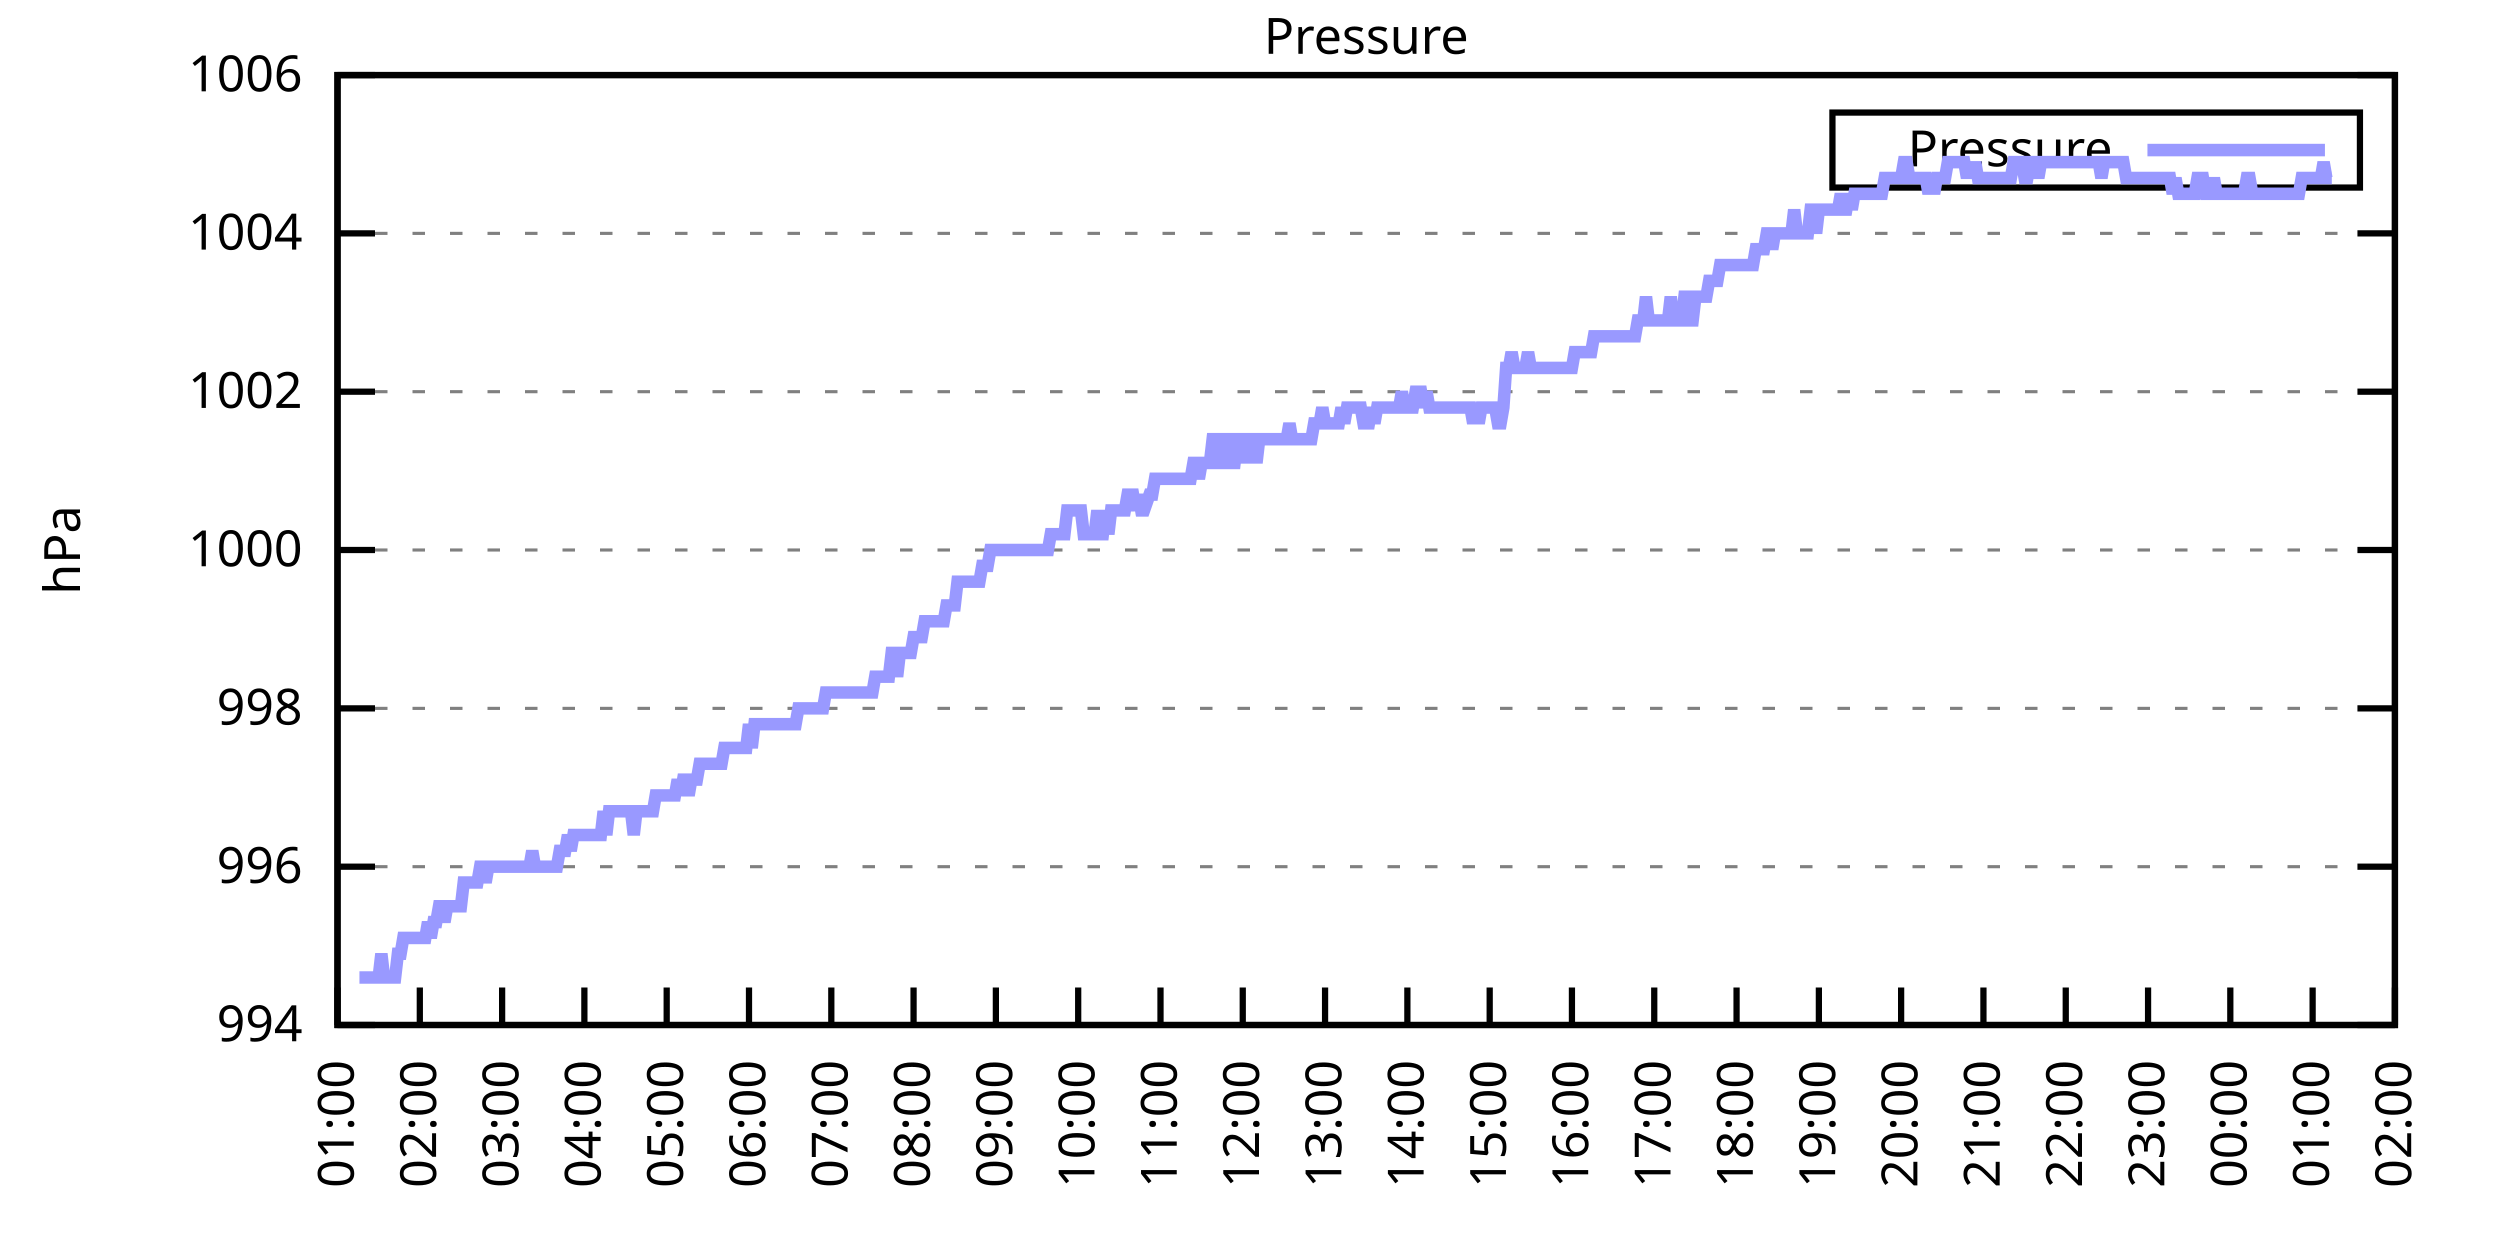
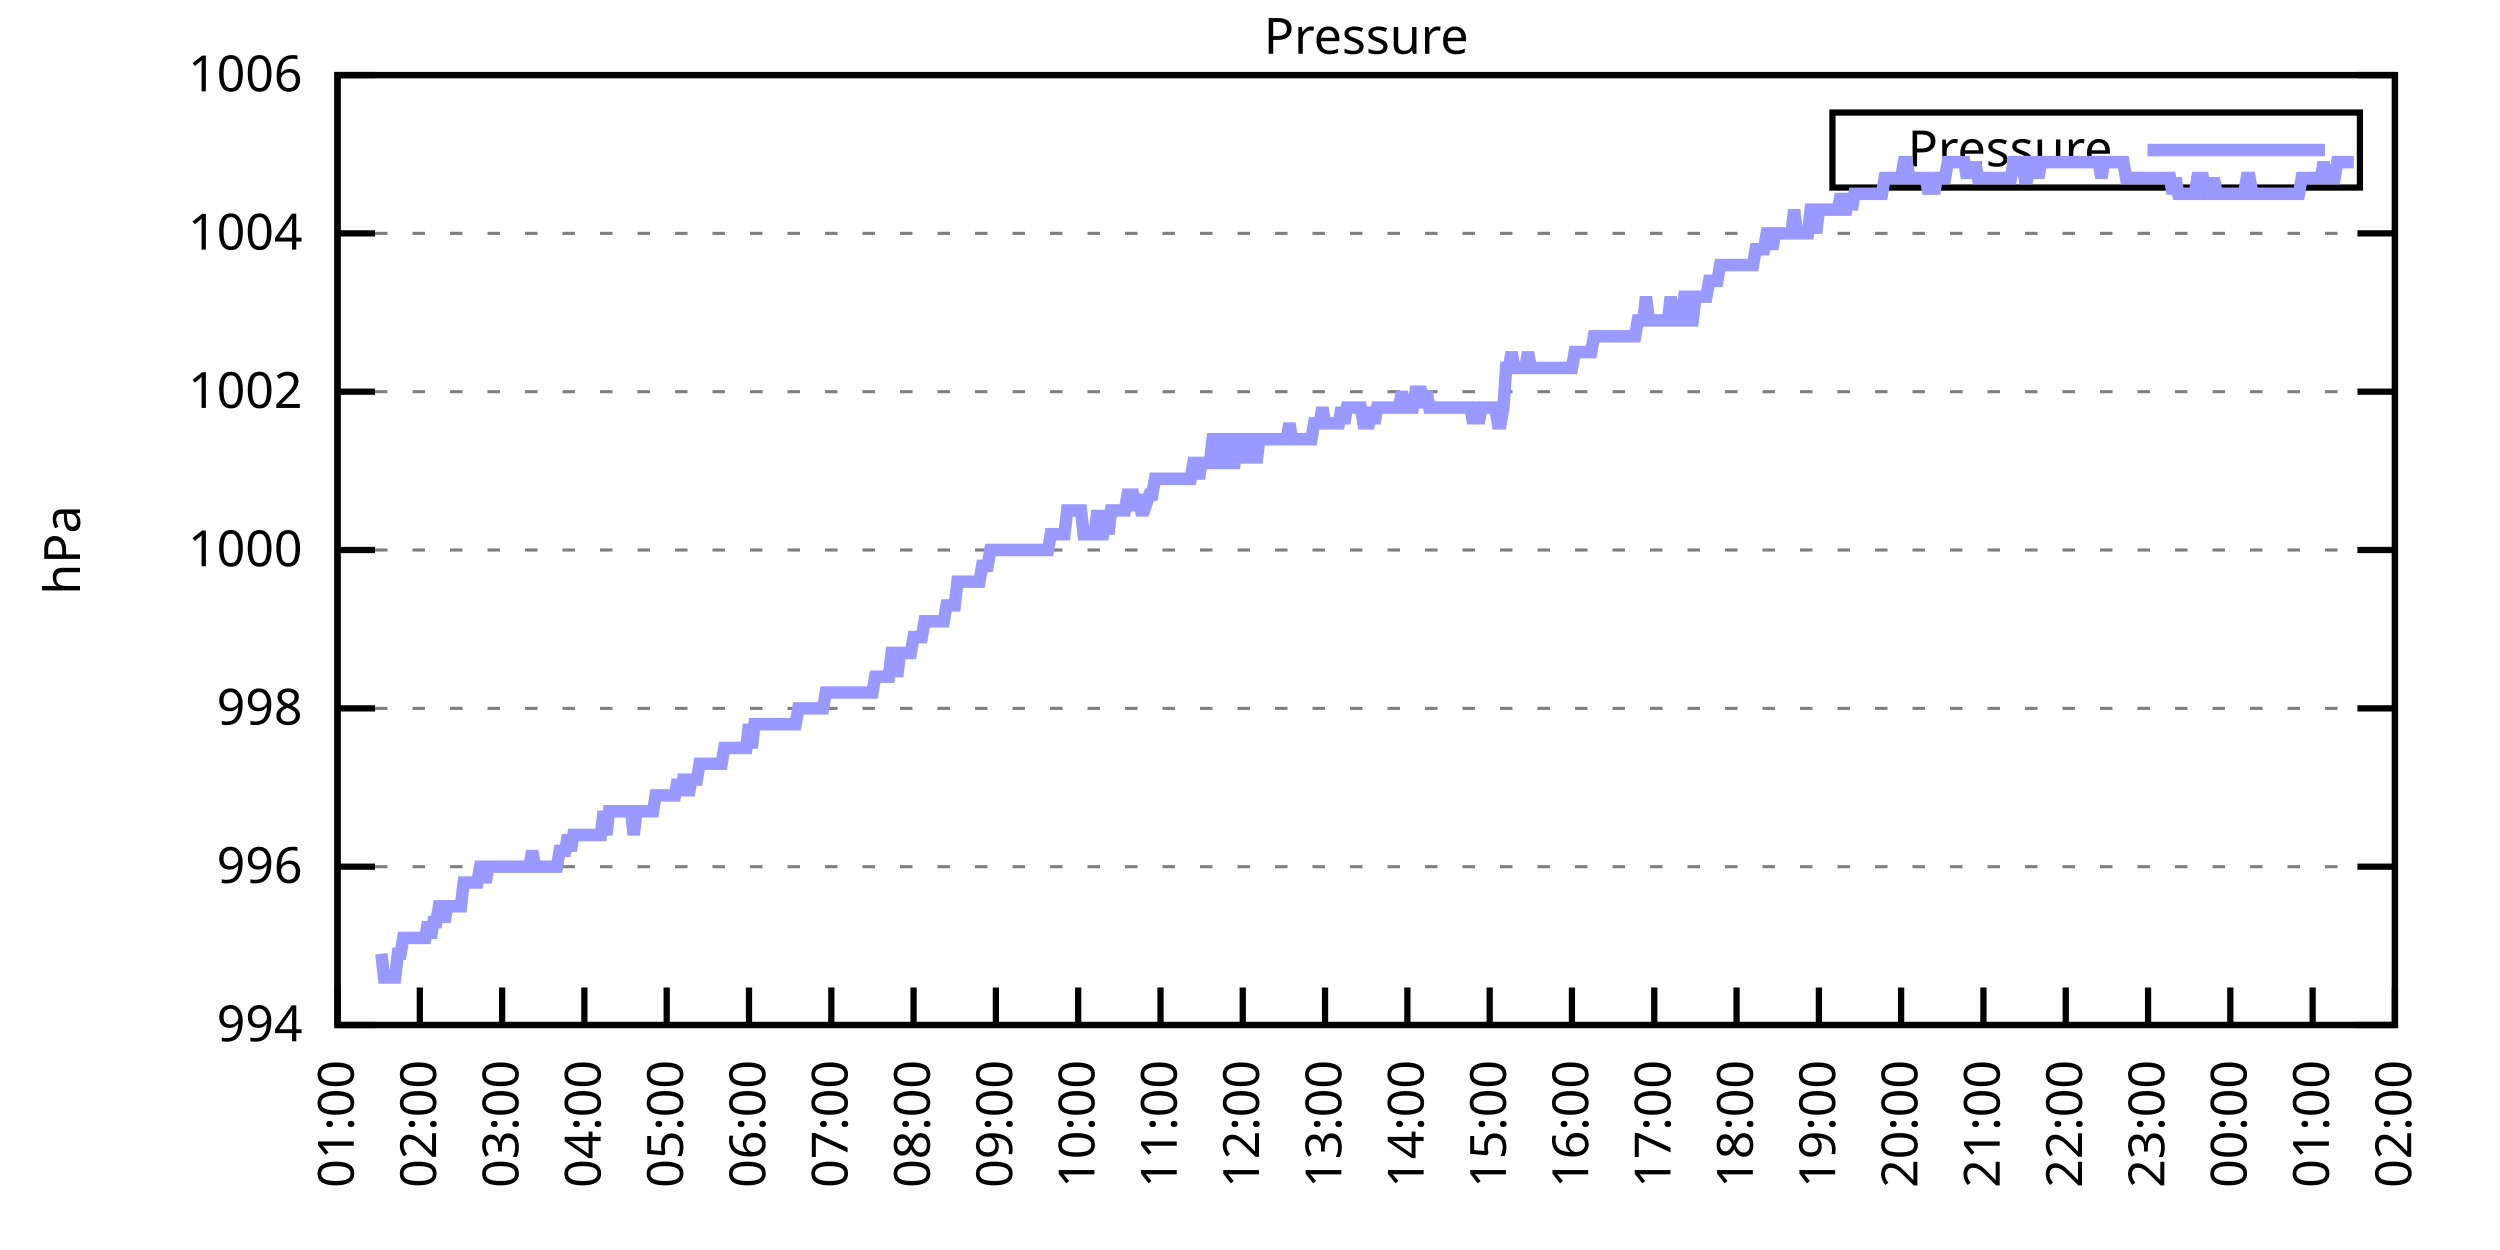
<svg xmlns="http://www.w3.org/2000/svg" xmlns:xlink="http://www.w3.org/1999/xlink" width="400" height="200" viewBox="0 0 400 200">
  <g id="gnuplot_canvas">
    <rect x="0" y="0" width="400" height="200" fill="none" />
    <defs>
      <circle id="gpDot" r="0.5" stroke-width="0.5" stroke="currentColor" />
      <path id="gpPt0" stroke-width="0.333" stroke="currentColor" d="M-1,0 h2 M0,-1 v2" />
      <path id="gpPt1" stroke-width="0.333" stroke="currentColor" d="M-1,-1 L1,1 M1,-1 L-1,1" />
      <path id="gpPt2" stroke-width="0.333" stroke="currentColor" d="M-1,0 L1,0 M0,-1 L0,1 M-1,-1 L1,1 M-1,1 L1,-1" />
      <rect id="gpPt3" stroke-width="0.333" stroke="currentColor" x="-1" y="-1" width="2" height="2" />
      <rect id="gpPt4" stroke-width="0.333" stroke="currentColor" fill="currentColor" x="-1" y="-1" width="2" height="2" />
      <circle id="gpPt5" stroke-width="0.333" stroke="currentColor" cx="0" cy="0" r="1" />
      <use xlink:href="#gpPt5" id="gpPt6" fill="currentColor" stroke="none" />
      <path id="gpPt7" stroke-width="0.333" stroke="currentColor" d="M0,-1.33 L-1.33,0.67 L1.33,0.67 z" />
      <use xlink:href="#gpPt7" id="gpPt8" fill="currentColor" stroke="none" />
      <use xlink:href="#gpPt7" id="gpPt9" stroke="currentColor" transform="rotate(180)" />
      <use xlink:href="#gpPt9" id="gpPt10" fill="currentColor" stroke="none" />
      <use xlink:href="#gpPt3" id="gpPt11" stroke="currentColor" transform="rotate(45)" />
      <use xlink:href="#gpPt11" id="gpPt12" fill="currentColor" stroke="none" />
      <path id="gpPt13" stroke-width="0.333" stroke="currentColor" d="M0,1.330 L1.265,0.411 L0.782,-1.067 L-0.782,-1.076 L-1.265,0.411 z" />
      <use xlink:href="#gpPt13" id="gpPt14" fill="currentColor" stroke="none" />
      <filter id="textbox" filterUnits="objectBoundingBox" x="0" y="0" height="1" width="1">
        <feFlood flood-color="white" flood-opacity="1" result="bgnd" />
        <feComposite in="SourceGraphic" in2="bgnd" operator="atop" />
      </filter>
      <filter id="greybox" filterUnits="objectBoundingBox" x="0" y="0" height="1" width="1">
        <feFlood flood-color="lightgrey" flood-opacity="1" result="grey" />
        <feComposite in="SourceGraphic" in2="grey" operator="atop" />
      </filter>
    </defs>
    <g fill="none" color="white" stroke="currentColor" stroke-width="1.00" stroke-linecap="butt" stroke-linejoin="miter">
</g>
    <g fill="none" color="black" stroke="currentColor" stroke-width="1.00" stroke-linecap="butt" stroke-linejoin="miter">
      <g stroke="none" shape-rendering="crispEdges">
        <polygon fill="rgb(255, 255, 255)" points="54.00,164.00 383.18,164.00 383.18,12.02 54.00,12.02 " />
      </g>
    </g>
    <g fill="none" color="black" stroke="currentColor" stroke-width="1.00" stroke-linecap="butt" stroke-linejoin="miter">
</g>
    <g fill="none" color="black" stroke="black" stroke-width="0.50" stroke-linecap="butt" stroke-linejoin="miter">
</g>
    <g fill="none" color="gray" stroke="currentColor" stroke-width="0.50" stroke-linecap="butt" stroke-linejoin="miter">
      <path stroke="gray" stroke-dasharray="2,4" class="gridline" d="M54.00,164.00 L383.19,164.00  " />
    </g>
    <g fill="none" color="gray" stroke="gray" stroke-width="1.00" stroke-linecap="butt" stroke-linejoin="miter">
</g>
    <g fill="none" color="black" stroke="currentColor" stroke-width="1.00" stroke-linecap="butt" stroke-linejoin="miter">
      <path stroke="black" d="M54.00,164.00 L60.00,164.00 M383.19,164.00 L377.19,164.00  " />
      <g transform="translate(48.40,166.60)" stroke="none" fill="black" font-family="Sans" font-size="8.00" text-anchor="end">
        <text>
          <tspan font-family="Sans"> 994</tspan>
        </text>
      </g>
    </g>
    <g fill="none" color="black" stroke="currentColor" stroke-width="1.00" stroke-linecap="butt" stroke-linejoin="miter">
</g>
    <g fill="none" color="black" stroke="black" stroke-width="0.50" stroke-linecap="butt" stroke-linejoin="miter">
</g>
    <g fill="none" color="gray" stroke="currentColor" stroke-width="0.50" stroke-linecap="butt" stroke-linejoin="miter">
      <path stroke="gray" stroke-dasharray="2,4" class="gridline" d="M54.00,138.67 L383.19,138.67  " />
    </g>
    <g fill="none" color="gray" stroke="gray" stroke-width="1.00" stroke-linecap="butt" stroke-linejoin="miter">
</g>
    <g fill="none" color="black" stroke="currentColor" stroke-width="1.00" stroke-linecap="butt" stroke-linejoin="miter">
      <path stroke="black" d="M54.00,138.67 L60.00,138.67 M383.19,138.67 L377.19,138.67  " />
      <g transform="translate(48.40,141.27)" stroke="none" fill="black" font-family="Sans" font-size="8.00" text-anchor="end">
        <text>
          <tspan font-family="Sans"> 996</tspan>
        </text>
      </g>
    </g>
    <g fill="none" color="black" stroke="currentColor" stroke-width="1.00" stroke-linecap="butt" stroke-linejoin="miter">
</g>
    <g fill="none" color="black" stroke="black" stroke-width="0.50" stroke-linecap="butt" stroke-linejoin="miter">
</g>
    <g fill="none" color="gray" stroke="currentColor" stroke-width="0.50" stroke-linecap="butt" stroke-linejoin="miter">
      <path stroke="gray" stroke-dasharray="2,4" class="gridline" d="M54.00,113.34 L383.19,113.34  " />
    </g>
    <g fill="none" color="gray" stroke="gray" stroke-width="1.00" stroke-linecap="butt" stroke-linejoin="miter">
</g>
    <g fill="none" color="black" stroke="currentColor" stroke-width="1.00" stroke-linecap="butt" stroke-linejoin="miter">
      <path stroke="black" d="M54.00,113.34 L60.00,113.34 M383.19,113.34 L377.19,113.34  " />
      <g transform="translate(48.40,115.94)" stroke="none" fill="black" font-family="Sans" font-size="8.00" text-anchor="end">
        <text>
          <tspan font-family="Sans"> 998</tspan>
        </text>
      </g>
    </g>
    <g fill="none" color="black" stroke="currentColor" stroke-width="1.00" stroke-linecap="butt" stroke-linejoin="miter">
</g>
    <g fill="none" color="black" stroke="black" stroke-width="0.50" stroke-linecap="butt" stroke-linejoin="miter">
</g>
    <g fill="none" color="gray" stroke="currentColor" stroke-width="0.50" stroke-linecap="butt" stroke-linejoin="miter">
      <path stroke="gray" stroke-dasharray="2,4" class="gridline" d="M54.00,88.00 L383.19,88.00  " />
    </g>
    <g fill="none" color="gray" stroke="gray" stroke-width="1.00" stroke-linecap="butt" stroke-linejoin="miter">
</g>
    <g fill="none" color="black" stroke="currentColor" stroke-width="1.00" stroke-linecap="butt" stroke-linejoin="miter">
      <path stroke="black" d="M54.00,88.00 L60.00,88.00 M383.19,88.00 L377.19,88.00  " />
      <g transform="translate(48.40,90.60)" stroke="none" fill="black" font-family="Sans" font-size="8.00" text-anchor="end">
        <text>
          <tspan font-family="Sans"> 1000</tspan>
        </text>
      </g>
    </g>
    <g fill="none" color="black" stroke="currentColor" stroke-width="1.00" stroke-linecap="butt" stroke-linejoin="miter">
</g>
    <g fill="none" color="black" stroke="black" stroke-width="0.50" stroke-linecap="butt" stroke-linejoin="miter">
</g>
    <g fill="none" color="gray" stroke="currentColor" stroke-width="0.50" stroke-linecap="butt" stroke-linejoin="miter">
      <path stroke="gray" stroke-dasharray="2,4" class="gridline" d="M54.00,62.67 L383.19,62.67  " />
    </g>
    <g fill="none" color="gray" stroke="gray" stroke-width="1.00" stroke-linecap="butt" stroke-linejoin="miter">
</g>
    <g fill="none" color="black" stroke="currentColor" stroke-width="1.00" stroke-linecap="butt" stroke-linejoin="miter">
      <path stroke="black" d="M54.00,62.67 L60.00,62.67 M383.19,62.67 L377.19,62.67  " />
      <g transform="translate(48.40,65.27)" stroke="none" fill="black" font-family="Sans" font-size="8.00" text-anchor="end">
        <text>
          <tspan font-family="Sans"> 1002</tspan>
        </text>
      </g>
    </g>
    <g fill="none" color="black" stroke="currentColor" stroke-width="1.00" stroke-linecap="butt" stroke-linejoin="miter">
</g>
    <g fill="none" color="black" stroke="black" stroke-width="0.50" stroke-linecap="butt" stroke-linejoin="miter">
</g>
    <g fill="none" color="gray" stroke="currentColor" stroke-width="0.50" stroke-linecap="butt" stroke-linejoin="miter">
      <path stroke="gray" stroke-dasharray="2,4" class="gridline" d="M54.00,37.34 L383.19,37.34  " />
    </g>
    <g fill="none" color="gray" stroke="gray" stroke-width="1.00" stroke-linecap="butt" stroke-linejoin="miter">
</g>
    <g fill="none" color="black" stroke="currentColor" stroke-width="1.00" stroke-linecap="butt" stroke-linejoin="miter">
      <path stroke="black" d="M54.00,37.34 L60.00,37.34 M383.19,37.34 L377.19,37.34  " />
      <g transform="translate(48.40,39.94)" stroke="none" fill="black" font-family="Sans" font-size="8.00" text-anchor="end">
        <text>
          <tspan font-family="Sans"> 1004</tspan>
        </text>
      </g>
    </g>
    <g fill="none" color="black" stroke="currentColor" stroke-width="1.00" stroke-linecap="butt" stroke-linejoin="miter">
</g>
    <g fill="none" color="black" stroke="black" stroke-width="0.50" stroke-linecap="butt" stroke-linejoin="miter">
</g>
    <g fill="none" color="gray" stroke="currentColor" stroke-width="0.50" stroke-linecap="butt" stroke-linejoin="miter">
      <path stroke="gray" stroke-dasharray="2,4" class="gridline" d="M54.00,12.01 L383.19,12.01  " />
    </g>
    <g fill="none" color="gray" stroke="gray" stroke-width="1.00" stroke-linecap="butt" stroke-linejoin="miter">
</g>
    <g fill="none" color="black" stroke="currentColor" stroke-width="1.00" stroke-linecap="butt" stroke-linejoin="miter">
      <path stroke="black" d="M54.00,12.01 L60.00,12.01 M383.19,12.01 L377.19,12.01  " />
      <g transform="translate(48.40,14.61)" stroke="none" fill="black" font-family="Sans" font-size="8.00" text-anchor="end">
        <text>
          <tspan font-family="Sans"> 1006</tspan>
        </text>
      </g>
    </g>
    <g fill="none" color="black" stroke="currentColor" stroke-width="1.00" stroke-linecap="butt" stroke-linejoin="miter">
      <path stroke="black" d="M54.00,164.00 L54.00,158.00  " />
      <g transform="translate(56.60,169.60) rotate(270.00)" stroke="none" fill="black" font-family="Sans" font-size="8.00" text-anchor="end">
        <text>
          <tspan font-family="Sans">01:00</tspan>
        </text>
      </g>
    </g>
    <g fill="none" color="black" stroke="currentColor" stroke-width="1.00" stroke-linecap="butt" stroke-linejoin="miter">
      <path stroke="black" d="M67.17,164.00 L67.17,158.00  " />
      <g transform="translate(69.77,169.60) rotate(270.00)" stroke="none" fill="black" font-family="Sans" font-size="8.00" text-anchor="end">
        <text>
          <tspan font-family="Sans">02:00</tspan>
        </text>
      </g>
    </g>
    <g fill="none" color="black" stroke="currentColor" stroke-width="1.00" stroke-linecap="butt" stroke-linejoin="miter">
      <path stroke="black" d="M80.34,164.00 L80.34,158.00  " />
      <g transform="translate(82.94,169.60) rotate(270.00)" stroke="none" fill="black" font-family="Sans" font-size="8.00" text-anchor="end">
        <text>
          <tspan font-family="Sans">03:00</tspan>
        </text>
      </g>
    </g>
    <g fill="none" color="black" stroke="currentColor" stroke-width="1.00" stroke-linecap="butt" stroke-linejoin="miter">
      <path stroke="black" d="M93.50,164.00 L93.50,158.00  " />
      <g transform="translate(96.10,169.60) rotate(270.00)" stroke="none" fill="black" font-family="Sans" font-size="8.00" text-anchor="end">
        <text>
          <tspan font-family="Sans">04:00</tspan>
        </text>
      </g>
    </g>
    <g fill="none" color="black" stroke="currentColor" stroke-width="1.00" stroke-linecap="butt" stroke-linejoin="miter">
      <path stroke="black" d="M106.67,164.00 L106.67,158.00  " />
      <g transform="translate(109.27,169.60) rotate(270.00)" stroke="none" fill="black" font-family="Sans" font-size="8.00" text-anchor="end">
        <text>
          <tspan font-family="Sans">05:00</tspan>
        </text>
      </g>
    </g>
    <g fill="none" color="black" stroke="currentColor" stroke-width="1.00" stroke-linecap="butt" stroke-linejoin="miter">
      <path stroke="black" d="M119.84,164.00 L119.84,158.00  " />
      <g transform="translate(122.44,169.60) rotate(270.00)" stroke="none" fill="black" font-family="Sans" font-size="8.00" text-anchor="end">
        <text>
          <tspan font-family="Sans">06:00</tspan>
        </text>
      </g>
    </g>
    <g fill="none" color="black" stroke="currentColor" stroke-width="1.00" stroke-linecap="butt" stroke-linejoin="miter">
      <path stroke="black" d="M133.01,164.00 L133.01,158.00  " />
      <g transform="translate(135.61,169.60) rotate(270.00)" stroke="none" fill="black" font-family="Sans" font-size="8.00" text-anchor="end">
        <text>
          <tspan font-family="Sans">07:00</tspan>
        </text>
      </g>
    </g>
    <g fill="none" color="black" stroke="currentColor" stroke-width="1.00" stroke-linecap="butt" stroke-linejoin="miter">
      <path stroke="black" d="M146.17,164.00 L146.17,158.00  " />
      <g transform="translate(148.77,169.60) rotate(270.00)" stroke="none" fill="black" font-family="Sans" font-size="8.00" text-anchor="end">
        <text>
          <tspan font-family="Sans">08:00</tspan>
        </text>
      </g>
    </g>
    <g fill="none" color="black" stroke="currentColor" stroke-width="1.00" stroke-linecap="butt" stroke-linejoin="miter">
      <path stroke="black" d="M159.34,164.00 L159.34,158.00  " />
      <g transform="translate(161.94,169.60) rotate(270.00)" stroke="none" fill="black" font-family="Sans" font-size="8.00" text-anchor="end">
        <text>
          <tspan font-family="Sans">09:00</tspan>
        </text>
      </g>
    </g>
    <g fill="none" color="black" stroke="currentColor" stroke-width="1.00" stroke-linecap="butt" stroke-linejoin="miter">
      <path stroke="black" d="M172.51,164.00 L172.51,158.00  " />
      <g transform="translate(175.11,169.60) rotate(270.00)" stroke="none" fill="black" font-family="Sans" font-size="8.00" text-anchor="end">
        <text>
          <tspan font-family="Sans">10:00</tspan>
        </text>
      </g>
    </g>
    <g fill="none" color="black" stroke="currentColor" stroke-width="1.00" stroke-linecap="butt" stroke-linejoin="miter">
      <path stroke="black" d="M185.68,164.00 L185.68,158.00  " />
      <g transform="translate(188.28,169.60) rotate(270.00)" stroke="none" fill="black" font-family="Sans" font-size="8.00" text-anchor="end">
        <text>
          <tspan font-family="Sans">11:00</tspan>
        </text>
      </g>
    </g>
    <g fill="none" color="black" stroke="currentColor" stroke-width="1.00" stroke-linecap="butt" stroke-linejoin="miter">
      <path stroke="black" d="M198.84,164.00 L198.84,158.00  " />
      <g transform="translate(201.44,169.60) rotate(270.00)" stroke="none" fill="black" font-family="Sans" font-size="8.00" text-anchor="end">
        <text>
          <tspan font-family="Sans">12:00</tspan>
        </text>
      </g>
    </g>
    <g fill="none" color="black" stroke="currentColor" stroke-width="1.00" stroke-linecap="butt" stroke-linejoin="miter">
      <path stroke="black" d="M212.01,164.00 L212.01,158.00  " />
      <g transform="translate(214.61,169.60) rotate(270.00)" stroke="none" fill="black" font-family="Sans" font-size="8.00" text-anchor="end">
        <text>
          <tspan font-family="Sans">13:00</tspan>
        </text>
      </g>
    </g>
    <g fill="none" color="black" stroke="currentColor" stroke-width="1.00" stroke-linecap="butt" stroke-linejoin="miter">
      <path stroke="black" d="M225.18,164.00 L225.18,158.00  " />
      <g transform="translate(227.78,169.60) rotate(270.00)" stroke="none" fill="black" font-family="Sans" font-size="8.00" text-anchor="end">
        <text>
          <tspan font-family="Sans">14:00</tspan>
        </text>
      </g>
    </g>
    <g fill="none" color="black" stroke="currentColor" stroke-width="1.00" stroke-linecap="butt" stroke-linejoin="miter">
      <path stroke="black" d="M238.35,164.00 L238.35,158.00  " />
      <g transform="translate(240.95,169.60) rotate(270.00)" stroke="none" fill="black" font-family="Sans" font-size="8.00" text-anchor="end">
        <text>
          <tspan font-family="Sans">15:00</tspan>
        </text>
      </g>
    </g>
    <g fill="none" color="black" stroke="currentColor" stroke-width="1.00" stroke-linecap="butt" stroke-linejoin="miter">
      <path stroke="black" d="M251.51,164.00 L251.51,158.00  " />
      <g transform="translate(254.11,169.60) rotate(270.00)" stroke="none" fill="black" font-family="Sans" font-size="8.00" text-anchor="end">
        <text>
          <tspan font-family="Sans">16:00</tspan>
        </text>
      </g>
    </g>
    <g fill="none" color="black" stroke="currentColor" stroke-width="1.00" stroke-linecap="butt" stroke-linejoin="miter">
      <path stroke="black" d="M264.68,164.00 L264.68,158.00  " />
      <g transform="translate(267.28,169.60) rotate(270.00)" stroke="none" fill="black" font-family="Sans" font-size="8.00" text-anchor="end">
        <text>
          <tspan font-family="Sans">17:00</tspan>
        </text>
      </g>
    </g>
    <g fill="none" color="black" stroke="currentColor" stroke-width="1.00" stroke-linecap="butt" stroke-linejoin="miter">
      <path stroke="black" d="M277.85,164.00 L277.85,158.00  " />
      <g transform="translate(280.45,169.60) rotate(270.00)" stroke="none" fill="black" font-family="Sans" font-size="8.00" text-anchor="end">
        <text>
          <tspan font-family="Sans">18:00</tspan>
        </text>
      </g>
    </g>
    <g fill="none" color="black" stroke="currentColor" stroke-width="1.00" stroke-linecap="butt" stroke-linejoin="miter">
      <path stroke="black" d="M291.02,164.00 L291.02,158.00  " />
      <g transform="translate(293.62,169.60) rotate(270.00)" stroke="none" fill="black" font-family="Sans" font-size="8.00" text-anchor="end">
        <text>
          <tspan font-family="Sans">19:00</tspan>
        </text>
      </g>
    </g>
    <g fill="none" color="black" stroke="currentColor" stroke-width="1.00" stroke-linecap="butt" stroke-linejoin="miter">
      <path stroke="black" d="M304.18,164.00 L304.18,158.00  " />
      <g transform="translate(306.78,169.60) rotate(270.00)" stroke="none" fill="black" font-family="Sans" font-size="8.00" text-anchor="end">
        <text>
          <tspan font-family="Sans">20:00</tspan>
        </text>
      </g>
    </g>
    <g fill="none" color="black" stroke="currentColor" stroke-width="1.00" stroke-linecap="butt" stroke-linejoin="miter">
      <path stroke="black" d="M317.35,164.00 L317.35,158.00  " />
      <g transform="translate(319.95,169.60) rotate(270.00)" stroke="none" fill="black" font-family="Sans" font-size="8.00" text-anchor="end">
        <text>
          <tspan font-family="Sans">21:00</tspan>
        </text>
      </g>
    </g>
    <g fill="none" color="black" stroke="currentColor" stroke-width="1.00" stroke-linecap="butt" stroke-linejoin="miter">
      <path stroke="black" d="M330.52,164.00 L330.52,158.00  " />
      <g transform="translate(333.12,169.60) rotate(270.00)" stroke="none" fill="black" font-family="Sans" font-size="8.00" text-anchor="end">
        <text>
          <tspan font-family="Sans">22:00</tspan>
        </text>
      </g>
    </g>
    <g fill="none" color="black" stroke="currentColor" stroke-width="1.00" stroke-linecap="butt" stroke-linejoin="miter">
      <path stroke="black" d="M343.69,164.00 L343.69,158.00  " />
      <g transform="translate(346.29,169.60) rotate(270.00)" stroke="none" fill="black" font-family="Sans" font-size="8.00" text-anchor="end">
        <text>
          <tspan font-family="Sans">23:00</tspan>
        </text>
      </g>
    </g>
    <g fill="none" color="black" stroke="currentColor" stroke-width="1.00" stroke-linecap="butt" stroke-linejoin="miter">
      <path stroke="black" d="M356.85,164.00 L356.85,158.00  " />
      <g transform="translate(359.45,169.60) rotate(270.00)" stroke="none" fill="black" font-family="Sans" font-size="8.00" text-anchor="end">
        <text>
          <tspan font-family="Sans">00:00</tspan>
        </text>
      </g>
    </g>
    <g fill="none" color="black" stroke="currentColor" stroke-width="1.00" stroke-linecap="butt" stroke-linejoin="miter">
      <path stroke="black" d="M370.02,164.00 L370.02,158.00  " />
      <g transform="translate(372.62,169.60) rotate(270.00)" stroke="none" fill="black" font-family="Sans" font-size="8.00" text-anchor="end">
        <text>
          <tspan font-family="Sans">01:00</tspan>
        </text>
      </g>
    </g>
    <g fill="none" color="black" stroke="currentColor" stroke-width="1.00" stroke-linecap="butt" stroke-linejoin="miter">
      <path stroke="black" d="M383.19,164.00 L383.19,158.00  " />
      <g transform="translate(385.79,169.60) rotate(270.00)" stroke="none" fill="black" font-family="Sans" font-size="8.00" text-anchor="end">
        <text>
          <tspan font-family="Sans">02:00</tspan>
        </text>
      </g>
    </g>
    <g fill="none" color="black" stroke="currentColor" stroke-width="1.00" stroke-linecap="butt" stroke-linejoin="miter">
</g>
    <g fill="none" color="black" stroke="currentColor" stroke-width="1.00" stroke-linecap="butt" stroke-linejoin="miter">
      <path stroke="black" d="M54.00,12.01 L54.00,164.00 L383.19,164.00 L383.19,12.01 L54.00,12.01 Z  " />
    </g>
    <g fill="none" color="black" stroke="currentColor" stroke-width="1.00" stroke-linecap="butt" stroke-linejoin="miter">
</g>
    <g fill="none" color="black" stroke="currentColor" stroke-width="1.00" stroke-linecap="butt" stroke-linejoin="miter">
      <path stroke="black" d="M293.19,30.01 L293.19,18.01 L377.59,18.01 L377.59,30.01 L293.19,30.01 Z  " />
    </g>
    <g id="Pressure_plot_1">
      <g fill="none" color="white" stroke="black" stroke-width="2.00" stroke-linecap="butt" stroke-linejoin="miter">
</g>
      <g fill="none" color="black" stroke="currentColor" stroke-width="2.00" stroke-linecap="butt" stroke-linejoin="miter">
        <g transform="translate(337.99,26.61)" stroke="none" fill="black" font-family="Sans" font-size="8.00" text-anchor="end">
          <text>
            <tspan font-family="Sans">Pressure</tspan>
          </text>
        </g>
      </g>
      <g fill="none" color="black" stroke="currentColor" stroke-width="2.00" stroke-linecap="butt" stroke-linejoin="miter">
-         <path stroke="rgb(153, 153, 255)" d="M343.59,24.01 L371.99,24.01 M57.51,156.40 L57.95,156.40 L58.39,156.40 L58.83,156.40 L59.27,156.40 L59.71,156.40   L60.14,156.40 L60.58,156.40 L61.02,152.60 L61.46,156.40 L61.90,156.40 L62.34,156.40 L62.78,156.40 L63.22,156.40   L63.66,152.60 L64.10,152.60 L64.53,150.07 L64.97,150.07 L65.41,150.07 L65.85,150.07 L66.29,150.07 L66.73,150.07   L67.17,150.07 L67.61,150.07 L68.05,150.07 L68.48,147.53 L68.92,150.07 L69.36,147.53 L69.80,147.53 L70.24,145.00   L70.68,145.00 L71.12,147.53 L71.56,145.00 L72.00,145.00 L72.43,145.00 L72.87,145.00 L73.31,145.00 L73.75,145.00   L74.19,141.20 L74.63,141.20 L75.07,141.20 L75.51,141.20 L75.95,141.20 L76.38,141.20 L76.82,138.67 L77.26,138.67   L77.70,141.20 L78.14,138.67 L78.58,138.67 L79.02,138.67 L79.46,138.67 L79.90,138.67 L80.34,138.67 L80.77,138.67   L81.21,138.67 L81.65,138.67 L82.09,138.67 L82.53,138.67 L82.97,138.67 L83.41,138.67 L83.85,138.67 L84.29,138.67   L84.72,138.67 L85.16,136.14 L85.60,138.67 L86.04,138.67 L86.48,138.67 L86.92,138.67 L87.36,138.67 L87.80,138.67   L88.24,138.67 L88.67,138.67 L89.11,138.67 L89.55,136.14 L89.99,136.14 L90.43,136.14 L90.87,133.60 L91.31,136.14   L91.75,133.60 L92.19,133.60 L92.62,133.60 L93.06,133.60 L93.50,133.60 L93.94,133.60 L94.38,133.60 L94.82,133.60   L95.26,133.60 L95.70,133.60 L96.14,133.60 L96.58,129.80 L97.01,133.60 L97.45,129.80 L97.89,129.80 L98.33,129.80   L98.77,129.80 L99.21,129.80 L99.65,129.80 L100.09,129.80 L100.53,129.80 L100.96,129.80 L101.40,133.60 L101.84,129.80   L102.28,129.80 L102.72,129.80 L103.16,129.80 L103.60,129.80 L104.04,129.80 L104.48,129.80 L104.91,127.27 L105.35,127.27   L105.79,127.27 L106.23,127.27 L106.67,127.27 L107.11,127.27 L107.55,127.27 L107.99,127.27 L108.43,124.74 L108.87,127.27   L109.30,124.74 L109.74,124.74 L110.18,127.27 L110.62,124.74 L111.06,124.74 L111.50,124.74 L111.94,122.20 L112.38,122.20   L112.82,122.20 L113.25,122.20 L113.69,122.20 L114.13,122.20 L114.57,122.20 L115.01,122.20 L115.45,122.20 L115.89,119.67   L116.33,119.67 L116.77,119.67 L117.20,119.67 L117.64,119.67 L118.08,119.67 L118.52,119.67 L118.96,119.67 L119.40,119.67   L119.84,115.87 L120.28,119.67 L120.72,115.87 L121.15,115.87 L121.59,115.87 L122.03,115.87 L122.47,115.87 L122.91,115.87   L123.35,115.87 L123.79,115.87 L124.23,115.87 L124.67,115.87 L125.11,115.87 L125.54,115.87 L125.98,115.87 L126.42,115.87   L126.86,115.87 L127.30,115.87 L127.74,113.34 L128.18,113.34 L128.62,113.34 L129.06,113.34 L129.49,113.34 L129.93,113.34   L130.37,113.34 L130.81,113.34 L131.25,113.34 L131.69,113.34 L132.13,110.80 L132.57,110.80 L133.01,110.80 L133.44,110.80   L133.88,110.80 L134.32,110.80 L134.76,110.80 L135.20,110.80 L135.64,110.80 L136.08,110.80 L136.52,110.80 L136.96,110.80   L137.39,110.80 L137.83,110.80 L138.27,110.80 L138.71,110.80 L139.15,110.80 L139.59,110.80 L140.03,108.27 L140.47,108.27   L140.91,108.27 L141.35,108.27 L141.78,108.27 L142.22,108.27 L142.66,104.47 L143.10,104.47 L143.54,108.27 L143.98,104.47   L144.42,104.47 L144.86,104.47 L145.30,104.47 L145.73,104.47 L146.17,101.94 L146.61,101.94 L147.05,101.94 L147.49,101.94   L147.93,99.40 L148.37,99.40 L148.81,99.40 L149.25,99.40 L149.68,99.40 L150.12,99.40 L150.56,99.40 L151.00,99.40   L151.44,96.87 L151.88,96.87 L152.32,96.87 L152.76,96.87 L153.20,93.07 L153.63,93.07 L154.07,93.07 L154.51,93.07   L154.95,93.07 L155.39,93.07 L155.83,93.07 L156.27,93.07 L156.71,93.07 L157.15,90.54 L157.59,90.54 L158.02,90.54   L158.46,88.00 L158.90,88.00 L159.34,88.00 L159.78,88.00 L160.22,88.00 L160.66,88.00 L161.10,88.00 L161.54,88.00   L161.97,88.00 L162.41,88.00 L162.85,88.00 L163.29,88.00 L163.73,88.00 L164.17,88.00 L164.61,88.00 L165.05,88.00   L165.49,88.00 L165.92,88.00 L166.36,88.00 L166.80,88.00 L167.24,88.00 L167.68,88.00 L168.12,85.47 L168.56,85.47   L169.00,85.47 L169.44,85.47 L169.87,85.47 L170.31,85.47 L170.75,81.67 L171.19,81.67 L171.63,81.67 L172.07,81.67   L172.51,81.67 L172.95,81.67 L173.39,85.47 L173.83,85.47 L174.26,85.47 L174.70,85.47 L175.14,85.47 L175.58,81.67   L176.02,85.47 L176.46,85.47 L176.90,81.67 L177.34,85.47 L177.78,81.67 L178.21,81.67 L178.65,81.67 L179.09,81.67   L179.53,81.67 L179.97,81.67 L180.41,79.14 L180.85,79.14 L181.29,79.14 L181.73,81.67 L182.16,79.14 L182.60,81.67   L183.04,81.67 L183.92,79.14 L184.36,79.14 L184.80,76.61 L185.24,76.61 L185.68,76.61 L186.11,76.61 L186.55,76.61   L186.99,76.61 L187.43,76.61 L187.87,76.61 L188.31,76.61 L188.75,76.61 L189.19,76.61 L189.63,76.61 L190.07,76.61   L190.50,76.61 L190.94,74.07 L191.38,74.07 L191.82,76.61 L192.26,74.07 L192.70,74.07 L193.14,74.07 L193.58,74.07   L194.02,70.27 L194.45,70.27 L194.89,74.07 L195.33,74.07 L195.77,70.27 L196.21,70.27 L196.65,74.07 L197.09,74.07   L197.53,74.07 L197.97,70.27 L198.40,70.27 L198.84,70.27 L199.28,74.07 L199.72,70.27 L200.16,70.27 L200.60,70.27   L201.04,74.07 L201.48,70.27 L201.92,70.27 L202.35,70.27 L202.79,70.27 L203.23,70.27 L203.67,70.27 L204.11,70.27   L204.55,70.27 L204.99,70.27 L205.43,70.27 L205.87,70.27 L206.31,67.74 L206.74,70.27 L207.18,70.27 L207.62,70.27   L208.06,70.27 L208.50,70.27 L208.94,70.27 L209.38,70.27 L209.82,70.27 L210.26,67.74 L210.69,67.74 L211.13,67.74   L211.57,65.21 L212.01,67.74 L212.45,67.74 L212.89,67.74 L213.33,67.74 L213.77,67.74 L214.21,67.74 L214.64,65.21   L215.08,67.74 L215.52,65.21 L215.96,65.21 L216.40,65.21 L216.84,65.21 L217.28,65.21 L217.72,65.21 L218.16,67.74   L218.60,67.74 L219.03,67.74 L219.47,65.21 L219.91,67.74 L220.35,65.21 L220.79,65.21 L221.23,65.21 L221.67,65.21   L222.11,65.21 L222.55,65.21 L222.98,65.21 L223.42,65.21 L223.86,65.21 L224.30,62.67 L224.74,65.21 L225.18,65.21   L225.62,65.21 L226.06,65.21 L226.50,62.67 L226.93,62.67 L227.37,62.67 L227.81,65.21 L228.25,62.67 L228.69,65.21   L229.13,65.21 L229.57,65.21 L230.01,65.21 L230.45,65.21 L230.88,65.21 L231.32,65.21 L231.76,65.21 L232.20,65.21   L232.64,65.21 L233.08,65.21 L233.52,65.21 L233.96,65.21 L234.40,65.21 L234.84,65.21 L235.27,65.21 L235.71,67.74   L236.15,65.21 L236.59,67.74 L237.03,65.21 L237.47,65.21 L237.91,65.21 L238.35,65.21 L238.79,65.21 L239.22,65.21   L239.66,67.74 L240.10,67.74 L240.54,65.21 L240.98,58.87 L241.42,58.87 L241.86,56.34 L242.30,58.87 L242.74,58.87   L243.17,58.87 L243.61,58.87 L244.05,58.87 L244.49,56.34 L244.93,58.87 L245.37,58.87 L245.81,58.87 L246.25,58.87   L246.69,58.87 L247.12,58.87 L247.56,58.87 L248.00,58.87 L248.44,58.87 L248.88,58.87 L249.32,58.87 L249.76,58.87   L250.20,58.87 L250.64,58.87 L251.08,58.87 L251.51,58.87 L251.95,56.34 L252.39,56.34 L252.83,56.34 L253.27,56.34   L253.71,56.34 L254.15,56.34 L254.59,56.34 L255.03,53.81 L255.46,53.81 L255.90,53.81 L256.34,53.81 L256.78,53.81   L257.22,53.81 L257.66,53.81 L258.10,53.81 L258.54,53.81 L258.98,53.81 L259.41,53.81 L259.85,53.81 L260.29,53.81   L260.73,53.81 L261.17,53.81 L261.61,53.81 L262.05,51.27 L262.49,51.27 L262.93,51.27 L263.36,47.47 L263.80,51.27   L264.24,51.27 L264.68,51.27 L265.12,51.27 L265.56,51.27 L266.00,51.27 L266.44,51.27 L266.88,51.27 L267.32,47.47   L267.75,51.27 L268.19,51.27 L268.63,51.27 L269.07,51.27 L269.51,47.47 L269.95,47.47 L270.39,51.27 L270.83,51.27   L271.27,47.47 L271.70,47.47 L272.14,47.47 L272.58,47.47 L273.02,47.47 L273.46,44.94 L273.90,44.94 L274.34,44.94   L274.78,44.94 L275.22,42.41 L275.65,42.41 L276.09,42.41 L276.53,42.41 L276.97,42.41 L277.41,42.41 L277.85,42.41   L278.29,42.41 L278.73,42.41 L279.17,42.41 L279.60,42.41 L280.04,42.41 L280.48,42.41 L280.92,39.87 L281.36,39.87   L281.80,39.87 L282.24,39.87 L282.68,37.34 L283.12,37.34 L283.56,39.87 L283.99,37.34 L284.43,37.34 L284.87,37.34   L285.31,37.34 L285.75,37.34 L286.19,37.34 L286.63,37.34 L287.07,33.54 L287.51,37.34 L287.94,37.34 L288.38,37.34   L288.82,37.34 L289.26,37.34 L289.70,33.54 L290.14,33.54 L290.58,37.34 L291.02,33.54 L291.46,33.54 L291.89,33.54   L292.33,33.54 L292.77,33.54 L293.21,33.54 L293.65,33.54 L294.09,33.54 L294.53,31.01 L294.97,33.54 L295.41,33.54   L295.84,31.01 L296.28,33.54 L296.72,31.01 L297.16,31.01 L297.60,31.01 L298.04,31.01 L298.48,31.01 L298.92,31.01   L299.36,31.01 L299.80,31.01 L300.23,31.01 L300.67,31.01 L301.11,31.01 L301.55,28.48 L301.99,28.48 L302.43,28.48   L302.87,28.48 L303.31,28.48 L303.75,28.48 L304.18,28.48 L304.62,25.94 L305.06,25.94 L305.50,28.48 L305.94,28.48   L306.38,28.48 L306.82,28.48 L307.26,28.48 L307.70,28.48 L308.13,28.48 L308.57,31.01 L309.01,28.48 L309.45,31.01   L309.89,28.48 L310.33,28.48 L310.77,28.48 L311.21,28.48 L311.65,25.94 L312.08,25.94 L312.52,25.94 L312.96,25.94   L313.40,25.94 L313.84,25.94 L314.28,25.94 L314.72,28.48 L315.16,25.94 L315.60,28.48 L316.04,25.94 L316.47,28.48   L316.91,28.48 L317.35,28.48 L317.79,28.48 L318.23,28.48 L318.67,28.48 L319.11,28.48 L319.55,28.48 L319.99,28.48   L320.42,28.48 L320.86,28.48 L321.30,28.48 L321.74,28.48 L322.18,25.94 L322.62,25.94 L323.06,25.94 L323.50,25.94   L323.94,28.48 L324.37,28.48 L324.81,25.94 L325.25,25.94 L325.69,25.94 L326.13,28.48 L326.57,25.94 L327.01,25.94   L327.45,25.94 L327.89,25.94 L328.33,25.94 L328.76,25.94 L329.20,25.94 L329.64,25.94 L330.08,25.94 L330.52,25.94   L330.96,25.94 L331.40,25.94 L331.84,25.94 L332.28,25.94 L332.71,25.94 L333.15,25.94 L333.59,25.94 L334.03,25.94   L334.47,25.94 L334.91,25.94 L335.35,25.94 L335.79,25.94 L336.23,28.48 L336.66,25.94 L337.10,25.94 L337.54,25.94   L337.98,25.94 L338.42,25.94 L338.86,25.94 L339.30,25.94 L339.74,25.94 L340.18,28.48 L340.61,28.48 L341.05,28.48   L341.49,28.48 L341.93,28.48 L342.37,28.48 L342.81,28.48 L343.25,28.48 L343.69,28.48 L344.13,28.48 L344.57,28.48   L345.00,28.48 L345.44,28.48 L345.88,28.48 L346.32,28.48 L346.76,28.48 L347.20,28.48 L347.64,31.01 L348.08,28.48   L348.52,31.01 L348.95,31.01 L349.39,31.01 L349.83,31.01 L350.27,31.01 L350.71,31.01 L351.15,31.01 L351.59,28.48   L352.03,28.48 L352.47,28.48 L352.90,31.01 L353.34,31.01 L353.78,31.01 L354.22,28.48 L354.66,31.01 L355.10,31.01   L355.54,31.01 L355.98,31.01 L356.42,31.01 L356.85,31.01 L357.29,31.01 L357.73,31.01 L358.17,31.01 L358.61,31.01   L359.05,31.01 L359.49,28.48 L359.93,28.48 L360.37,31.01 L360.81,31.01 L361.24,31.01 L361.68,31.01 L362.12,31.01   L362.56,31.01 L363.00,31.01 L363.44,31.01 L363.88,31.01 L364.32,31.01 L364.76,31.01 L365.19,31.01 L365.63,31.01   L366.07,31.01 L366.51,31.01 L366.95,31.01 L367.39,31.01 L367.83,31.01 L368.27,28.48 L368.71,28.48 L369.14,28.48   L369.58,28.48 L370.02,28.48 L370.46,28.48 L370.90,28.48 L371.34,28.48 L371.78,25.94 L372.22,28.48 L372.66,28.48   L373.09,28.48  " />
+         <path stroke="rgb(153, 153, 255)" d="M343.59,24.01 L371.99,24.01 M61.02,152.60 L61.46,156.40 L61.90,156.40 L62.34,156.40 L62.78,156.40 L63.22,156.40   L63.66,152.60 L64.10,152.60 L64.53,150.07 L64.97,150.07 L65.41,150.07 L65.85,150.07 L66.29,150.07 L66.73,150.07   L67.17,150.07 L67.61,150.07 L68.05,150.07 L68.48,147.53 L68.92,150.07 L69.36,147.53 L69.80,147.53 L70.24,145.00   L70.68,145.00 L71.12,147.53 L71.56,145.00 L72.00,145.00 L72.43,145.00 L72.87,145.00 L73.31,145.00 L73.75,145.00   L74.19,141.20 L74.63,141.20 L75.07,141.20 L75.51,141.20 L75.95,141.20 L76.38,141.20 L76.82,138.67 L77.26,138.67   L77.70,141.20 L78.14,138.67 L78.58,138.67 L79.02,138.67 L79.46,138.67 L79.90,138.67 L80.34,138.67 L80.77,138.67   L81.21,138.67 L81.65,138.67 L82.09,138.67 L82.53,138.67 L82.97,138.67 L83.41,138.67 L83.85,138.67 L84.29,138.67   L84.72,138.67 L85.16,136.14 L85.60,138.67 L86.04,138.67 L86.48,138.67 L86.92,138.67 L87.36,138.67 L87.80,138.67   L88.24,138.67 L88.67,138.67 L89.11,138.67 L89.55,136.14 L89.99,136.14 L90.43,136.14 L90.87,133.60 L91.31,136.14   L91.75,133.60 L92.19,133.60 L92.62,133.60 L93.06,133.60 L93.50,133.60 L93.94,133.60 L94.38,133.60 L94.82,133.60   L95.26,133.60 L95.70,133.60 L96.14,133.60 L96.58,129.80 L97.01,133.60 L97.45,129.80 L97.89,129.80 L98.33,129.80   L98.77,129.80 L99.21,129.80 L99.65,129.80 L100.09,129.80 L100.53,129.80 L100.96,129.80 L101.40,133.60 L101.84,129.80   L102.28,129.80 L102.72,129.80 L103.16,129.80 L103.60,129.80 L104.04,129.80 L104.48,129.80 L104.91,127.27 L105.35,127.27   L105.79,127.27 L106.23,127.27 L106.67,127.27 L107.11,127.27 L107.55,127.27 L107.99,127.27 L108.43,124.74 L108.87,127.27   L109.30,124.74 L109.74,124.74 L110.18,127.27 L110.62,124.74 L111.06,124.74 L111.50,124.74 L111.94,122.20 L112.38,122.20   L112.82,122.20 L113.25,122.20 L113.69,122.20 L114.13,122.20 L114.57,122.20 L115.01,122.20 L115.45,122.20 L115.89,119.67   L116.33,119.67 L116.77,119.67 L117.20,119.67 L117.64,119.67 L118.08,119.67 L118.52,119.67 L118.96,119.67 L119.40,119.67   L119.84,115.87 L120.28,119.67 L120.72,115.87 L121.15,115.87 L121.59,115.87 L122.03,115.87 L122.47,115.87 L122.91,115.87   L123.35,115.87 L123.79,115.87 L124.23,115.87 L124.67,115.87 L125.11,115.87 L125.54,115.87 L125.98,115.87 L126.42,115.87   L126.86,115.87 L127.30,115.87 L127.74,113.34 L128.18,113.34 L128.62,113.34 L129.06,113.34 L129.49,113.34 L129.93,113.34   L130.37,113.34 L130.81,113.34 L131.25,113.34 L131.69,113.34 L132.13,110.80 L132.57,110.80 L133.01,110.80 L133.44,110.80   L133.88,110.80 L134.32,110.80 L134.76,110.80 L135.20,110.80 L135.64,110.80 L136.08,110.80 L136.52,110.80 L136.96,110.80   L137.39,110.80 L137.83,110.80 L138.27,110.80 L138.71,110.80 L139.15,110.80 L139.59,110.80 L140.03,108.27 L140.47,108.27   L140.91,108.27 L141.35,108.27 L141.78,108.27 L142.22,108.27 L142.66,104.47 L143.10,104.47 L143.54,108.27 L143.98,104.47   L144.42,104.47 L144.86,104.47 L145.30,104.47 L145.73,104.47 L146.17,101.94 L146.61,101.94 L147.05,101.94 L147.49,101.94   L147.93,99.40 L148.37,99.40 L148.81,99.40 L149.25,99.40 L149.68,99.40 L150.12,99.40 L150.56,99.40 L151.00,99.40   L151.44,96.87 L151.88,96.87 L152.32,96.87 L152.76,96.87 L153.20,93.07 L153.63,93.07 L154.07,93.07 L154.51,93.07   L154.95,93.07 L155.39,93.07 L155.83,93.07 L156.27,93.07 L156.71,93.07 L157.15,90.54 L157.59,90.54 L158.02,90.54   L158.46,88.00 L158.90,88.00 L159.34,88.00 L159.78,88.00 L160.22,88.00 L160.66,88.00 L161.10,88.00 L161.54,88.00   L161.97,88.00 L162.41,88.00 L162.85,88.00 L163.29,88.00 L163.73,88.00 L164.17,88.00 L164.61,88.00 L165.05,88.00   L165.49,88.00 L165.92,88.00 L166.36,88.00 L166.80,88.00 L167.24,88.00 L167.68,88.00 L168.12,85.47 L168.56,85.47   L169.00,85.47 L169.44,85.47 L169.87,85.47 L170.31,85.47 L170.75,81.67 L171.19,81.67 L171.63,81.67 L172.07,81.67   L172.51,81.67 L172.95,81.67 L173.39,85.47 L173.83,85.47 L174.26,85.47 L174.70,85.47 L175.14,85.47 L175.58,81.67   L176.02,85.47 L176.46,85.47 L176.90,81.67 L177.34,85.47 L177.78,81.67 L178.21,81.67 L178.65,81.67 L179.09,81.67   L179.53,81.67 L179.97,81.67 L180.41,79.14 L180.85,79.14 L181.29,79.14 L181.73,81.67 L182.16,79.14 L182.60,81.67   L183.04,81.67 L183.92,79.14 L184.36,79.14 L184.80,76.61 L185.24,76.61 L185.68,76.61 L186.11,76.61 L186.55,76.61   L186.99,76.61 L187.43,76.61 L187.87,76.61 L188.31,76.61 L188.75,76.61 L189.19,76.61 L189.63,76.61 L190.07,76.61   L190.50,76.61 L190.94,74.07 L191.38,74.07 L191.82,76.61 L192.26,74.07 L192.70,74.07 L193.14,74.07 L193.58,74.07   L194.02,70.27 L194.45,70.27 L194.89,74.07 L195.33,74.07 L195.77,70.27 L196.21,70.27 L196.65,74.07 L197.09,74.07   L197.53,74.07 L197.97,70.27 L198.40,70.27 L198.84,70.27 L199.28,74.07 L199.72,70.27 L200.16,70.27 L200.60,70.27   L201.04,74.07 L201.48,70.27 L201.92,70.27 L202.35,70.27 L202.79,70.27 L203.23,70.27 L203.67,70.27 L204.11,70.27   L204.55,70.27 L204.99,70.27 L205.43,70.27 L205.87,70.27 L206.31,67.74 L206.74,70.27 L207.18,70.27 L207.62,70.27   L208.06,70.27 L208.50,70.27 L208.94,70.27 L209.38,70.27 L209.82,70.27 L210.26,67.74 L210.69,67.74 L211.13,67.74   L211.57,65.21 L212.01,67.74 L212.45,67.74 L212.89,67.74 L213.33,67.74 L213.77,67.74 L214.21,67.74 L214.64,65.21   L215.08,67.74 L215.52,65.21 L215.96,65.21 L216.40,65.21 L216.84,65.21 L217.28,65.21 L217.72,65.21 L218.16,67.74   L218.60,67.74 L219.03,67.74 L219.47,65.21 L219.91,67.74 L220.35,65.21 L220.79,65.21 L221.23,65.21 L221.67,65.21   L222.11,65.21 L222.55,65.21 L222.98,65.21 L223.42,65.21 L223.86,65.21 L224.30,62.67 L224.74,65.21 L225.18,65.21   L225.62,65.21 L226.06,65.21 L226.50,62.67 L226.93,62.67 L227.37,62.67 L227.81,65.21 L228.25,62.67 L228.69,65.21   L229.13,65.21 L229.57,65.21 L230.01,65.21 L230.45,65.21 L230.88,65.21 L231.32,65.21 L231.76,65.21 L232.20,65.21   L232.64,65.21 L233.08,65.21 L233.52,65.21 L233.96,65.21 L234.40,65.21 L234.84,65.21 L235.27,65.21 L235.71,67.74   L236.15,65.21 L236.59,67.74 L237.03,65.21 L237.47,65.21 L237.91,65.21 L238.35,65.21 L238.79,65.21 L239.22,65.21   L239.66,67.74 L240.10,67.74 L240.54,65.21 L240.98,58.87 L241.42,58.87 L241.86,56.34 L242.30,58.87 L242.74,58.87   L243.17,58.87 L243.61,58.87 L244.05,58.87 L244.49,56.34 L244.93,58.87 L245.37,58.87 L245.81,58.87 L246.25,58.87   L246.69,58.87 L247.12,58.87 L247.56,58.87 L248.00,58.87 L248.44,58.87 L248.88,58.87 L249.32,58.87 L249.76,58.87   L250.20,58.87 L250.64,58.87 L251.08,58.87 L251.51,58.87 L251.95,56.34 L252.39,56.34 L252.83,56.34 L253.27,56.34   L253.71,56.34 L254.15,56.34 L254.59,56.34 L255.03,53.81 L255.46,53.81 L255.90,53.81 L256.34,53.81 L256.78,53.81   L257.22,53.81 L257.66,53.81 L258.10,53.81 L258.54,53.81 L258.98,53.81 L259.41,53.81 L259.85,53.81 L260.29,53.81   L260.73,53.81 L261.17,53.81 L261.61,53.81 L262.05,51.27 L262.49,51.27 L262.93,51.27 L263.36,47.47 L263.80,51.27   L264.24,51.27 L264.68,51.27 L265.12,51.27 L265.56,51.27 L266.00,51.27 L266.44,51.27 L266.88,51.27 L267.32,47.47   L267.75,51.27 L268.19,51.27 L268.63,51.27 L269.07,51.27 L269.51,47.47 L269.95,47.47 L270.39,51.27 L270.83,51.27   L271.27,47.47 L271.70,47.47 L272.14,47.47 L272.58,47.47 L273.02,47.47 L273.46,44.94 L273.90,44.94 L274.34,44.94   L274.78,44.94 L275.22,42.41 L275.65,42.41 L276.09,42.41 L276.53,42.41 L276.97,42.41 L277.41,42.41 L277.85,42.41   L278.29,42.41 L278.73,42.41 L279.17,42.41 L279.60,42.41 L280.04,42.41 L280.48,42.41 L280.92,39.87 L281.36,39.87   L281.80,39.87 L282.24,39.87 L282.68,37.34 L283.12,37.34 L283.56,39.87 L283.99,37.34 L284.43,37.34 L284.87,37.34   L285.31,37.34 L285.75,37.34 L286.19,37.34 L286.63,37.34 L287.07,33.54 L287.51,37.34 L287.94,37.34 L288.38,37.34   L288.82,37.34 L289.26,37.34 L289.70,33.54 L290.14,33.54 L290.58,37.34 L291.02,33.54 L291.46,33.54 L291.89,33.54   L292.33,33.54 L292.77,33.54 L293.21,33.54 L293.65,33.54 L294.09,33.54 L294.53,31.01 L294.97,33.54 L295.41,33.54   L295.84,31.01 L296.28,33.54 L296.72,31.01 L297.16,31.01 L297.60,31.01 L298.04,31.01 L298.48,31.01 L298.92,31.01   L299.36,31.01 L299.80,31.01 L300.23,31.01 L300.67,31.01 L301.11,31.01 L301.55,28.48 L301.99,28.48 L302.43,28.48   L302.87,28.48 L303.31,28.48 L303.75,28.48 L304.18,28.48 L304.62,25.94 L305.06,25.94 L305.50,28.48 L305.94,28.48   L306.38,28.48 L306.82,28.48 L307.26,28.48 L307.70,28.48 L308.13,28.48 L308.57,31.01 L309.01,28.48 L309.45,31.01   L309.89,28.48 L310.33,28.48 L310.77,28.48 L311.21,28.48 L311.65,25.94 L312.08,25.94 L312.52,25.94 L312.96,25.94   L313.40,25.94 L313.84,25.94 L314.28,25.94 L314.72,28.48 L315.16,25.94 L315.60,28.48 L316.04,25.94 L316.47,28.48   L316.91,28.48 L317.35,28.48 L317.79,28.48 L318.23,28.48 L318.67,28.48 L319.11,28.48 L319.55,28.48 L319.99,28.48   L320.42,28.48 L320.86,28.48 L321.30,28.48 L321.74,28.48 L322.18,25.94 L322.62,25.94 L323.06,25.94 L323.50,25.94   L323.94,28.48 L324.37,28.48 L324.81,25.94 L325.25,25.94 L325.69,25.94 L326.13,28.48 L326.57,25.94 L327.01,25.94   L327.45,25.94 L327.89,25.94 L328.33,25.94 L328.76,25.94 L329.20,25.94 L329.64,25.94 L330.08,25.94 L330.52,25.94   L330.96,25.94 L331.40,25.94 L331.84,25.94 L332.28,25.94 L332.71,25.94 L333.15,25.94 L333.59,25.94 L334.03,25.94   L334.47,25.94 L334.91,25.94 L335.35,25.94 L335.79,25.94 L336.23,28.48 L336.66,25.94 L337.10,25.94 L337.54,25.94   L337.98,25.94 L338.42,25.94 L338.86,25.94 L339.30,25.94 L339.74,25.94 L340.18,28.48 L340.61,28.48 L341.05,28.48   L341.49,28.48 L341.93,28.48 L342.37,28.48 L342.81,28.48 L343.25,28.48 L343.69,28.48 L344.13,28.48 L344.57,28.48   L345.00,28.48 L345.44,28.48 L345.88,28.48 L346.32,28.48 L346.76,28.48 L347.20,28.48 L347.64,31.01 L348.08,28.48   L348.52,31.01 L348.95,31.01 L349.39,31.01 L349.83,31.01 L350.27,31.01 L350.71,31.01 L351.15,31.01 L351.59,28.48   L352.03,28.48 L352.47,28.48 L352.90,31.01 L353.34,31.01 L353.78,31.01 L354.22,28.48 L354.66,31.01 L355.10,31.01   L355.54,31.01 L355.98,31.01 L356.42,31.01 L356.85,31.01 L357.29,31.01 L357.73,31.01 L358.17,31.01 L358.61,31.01   L359.05,31.01 L359.49,28.48 L359.93,28.48 L360.37,31.01 L360.81,31.01 L361.24,31.01 L361.68,31.01 L362.12,31.01   L362.56,31.01 L363.00,31.01 L363.44,31.01 L363.88,31.01 L364.32,31.01 L364.76,31.01 L365.19,31.01 L365.63,31.01   L366.07,31.01 L366.51,31.01 L366.95,31.01 L367.39,31.01 L367.83,31.01 L368.27,28.48 L368.71,28.48 L369.14,28.48   L369.58,28.48 L370.02,28.48 L370.46,28.48 L370.90,28.48 L371.34,28.48 L371.78,25.94 L372.22,28.48 L372.66,28.48   L373.09,28.48 L373.53,28.48 L373.97,25.94 L374.41,25.94 L374.85,25.94 L375.29,25.94 L375.73,25.94 L376.17,25.94   L376.61,25.94  " />
      </g>
    </g>
    <g fill="none" color="black" stroke="currentColor" stroke-width="2.00" stroke-linecap="butt" stroke-linejoin="miter">
</g>
    <g fill="none" color="black" stroke="black" stroke-width="1.00" stroke-linecap="butt" stroke-linejoin="miter">
</g>
    <g fill="none" color="black" stroke="currentColor" stroke-width="1.00" stroke-linecap="butt" stroke-linejoin="miter">
      <path stroke="black" d="M54.00,12.01 L54.00,164.00 L383.19,164.00 L383.19,12.01 L54.00,12.01 Z  " />
      <g transform="translate(12.80,88.01) rotate(270.00)" stroke="none" fill="black" font-family="Sans" font-size="8.00" text-anchor="middle">
        <text>
          <tspan font-family="Sans">hPa</tspan>
        </text>
      </g>
    </g>
    <g fill="none" color="black" stroke="currentColor" stroke-width="1.00" stroke-linecap="butt" stroke-linejoin="miter">
</g>
    <g fill="none" color="black" stroke="currentColor" stroke-width="1.00" stroke-linecap="butt" stroke-linejoin="miter">
      <g transform="translate(218.59,8.61)" stroke="none" fill="black" font-family="Sans" font-size="8.00" text-anchor="middle">
        <text>
          <tspan font-family="Sans">Pressure</tspan>
        </text>
      </g>
    </g>
    <g fill="none" color="black" stroke="currentColor" stroke-width="1.00" stroke-linecap="butt" stroke-linejoin="miter">
</g>
  </g>
</svg>
